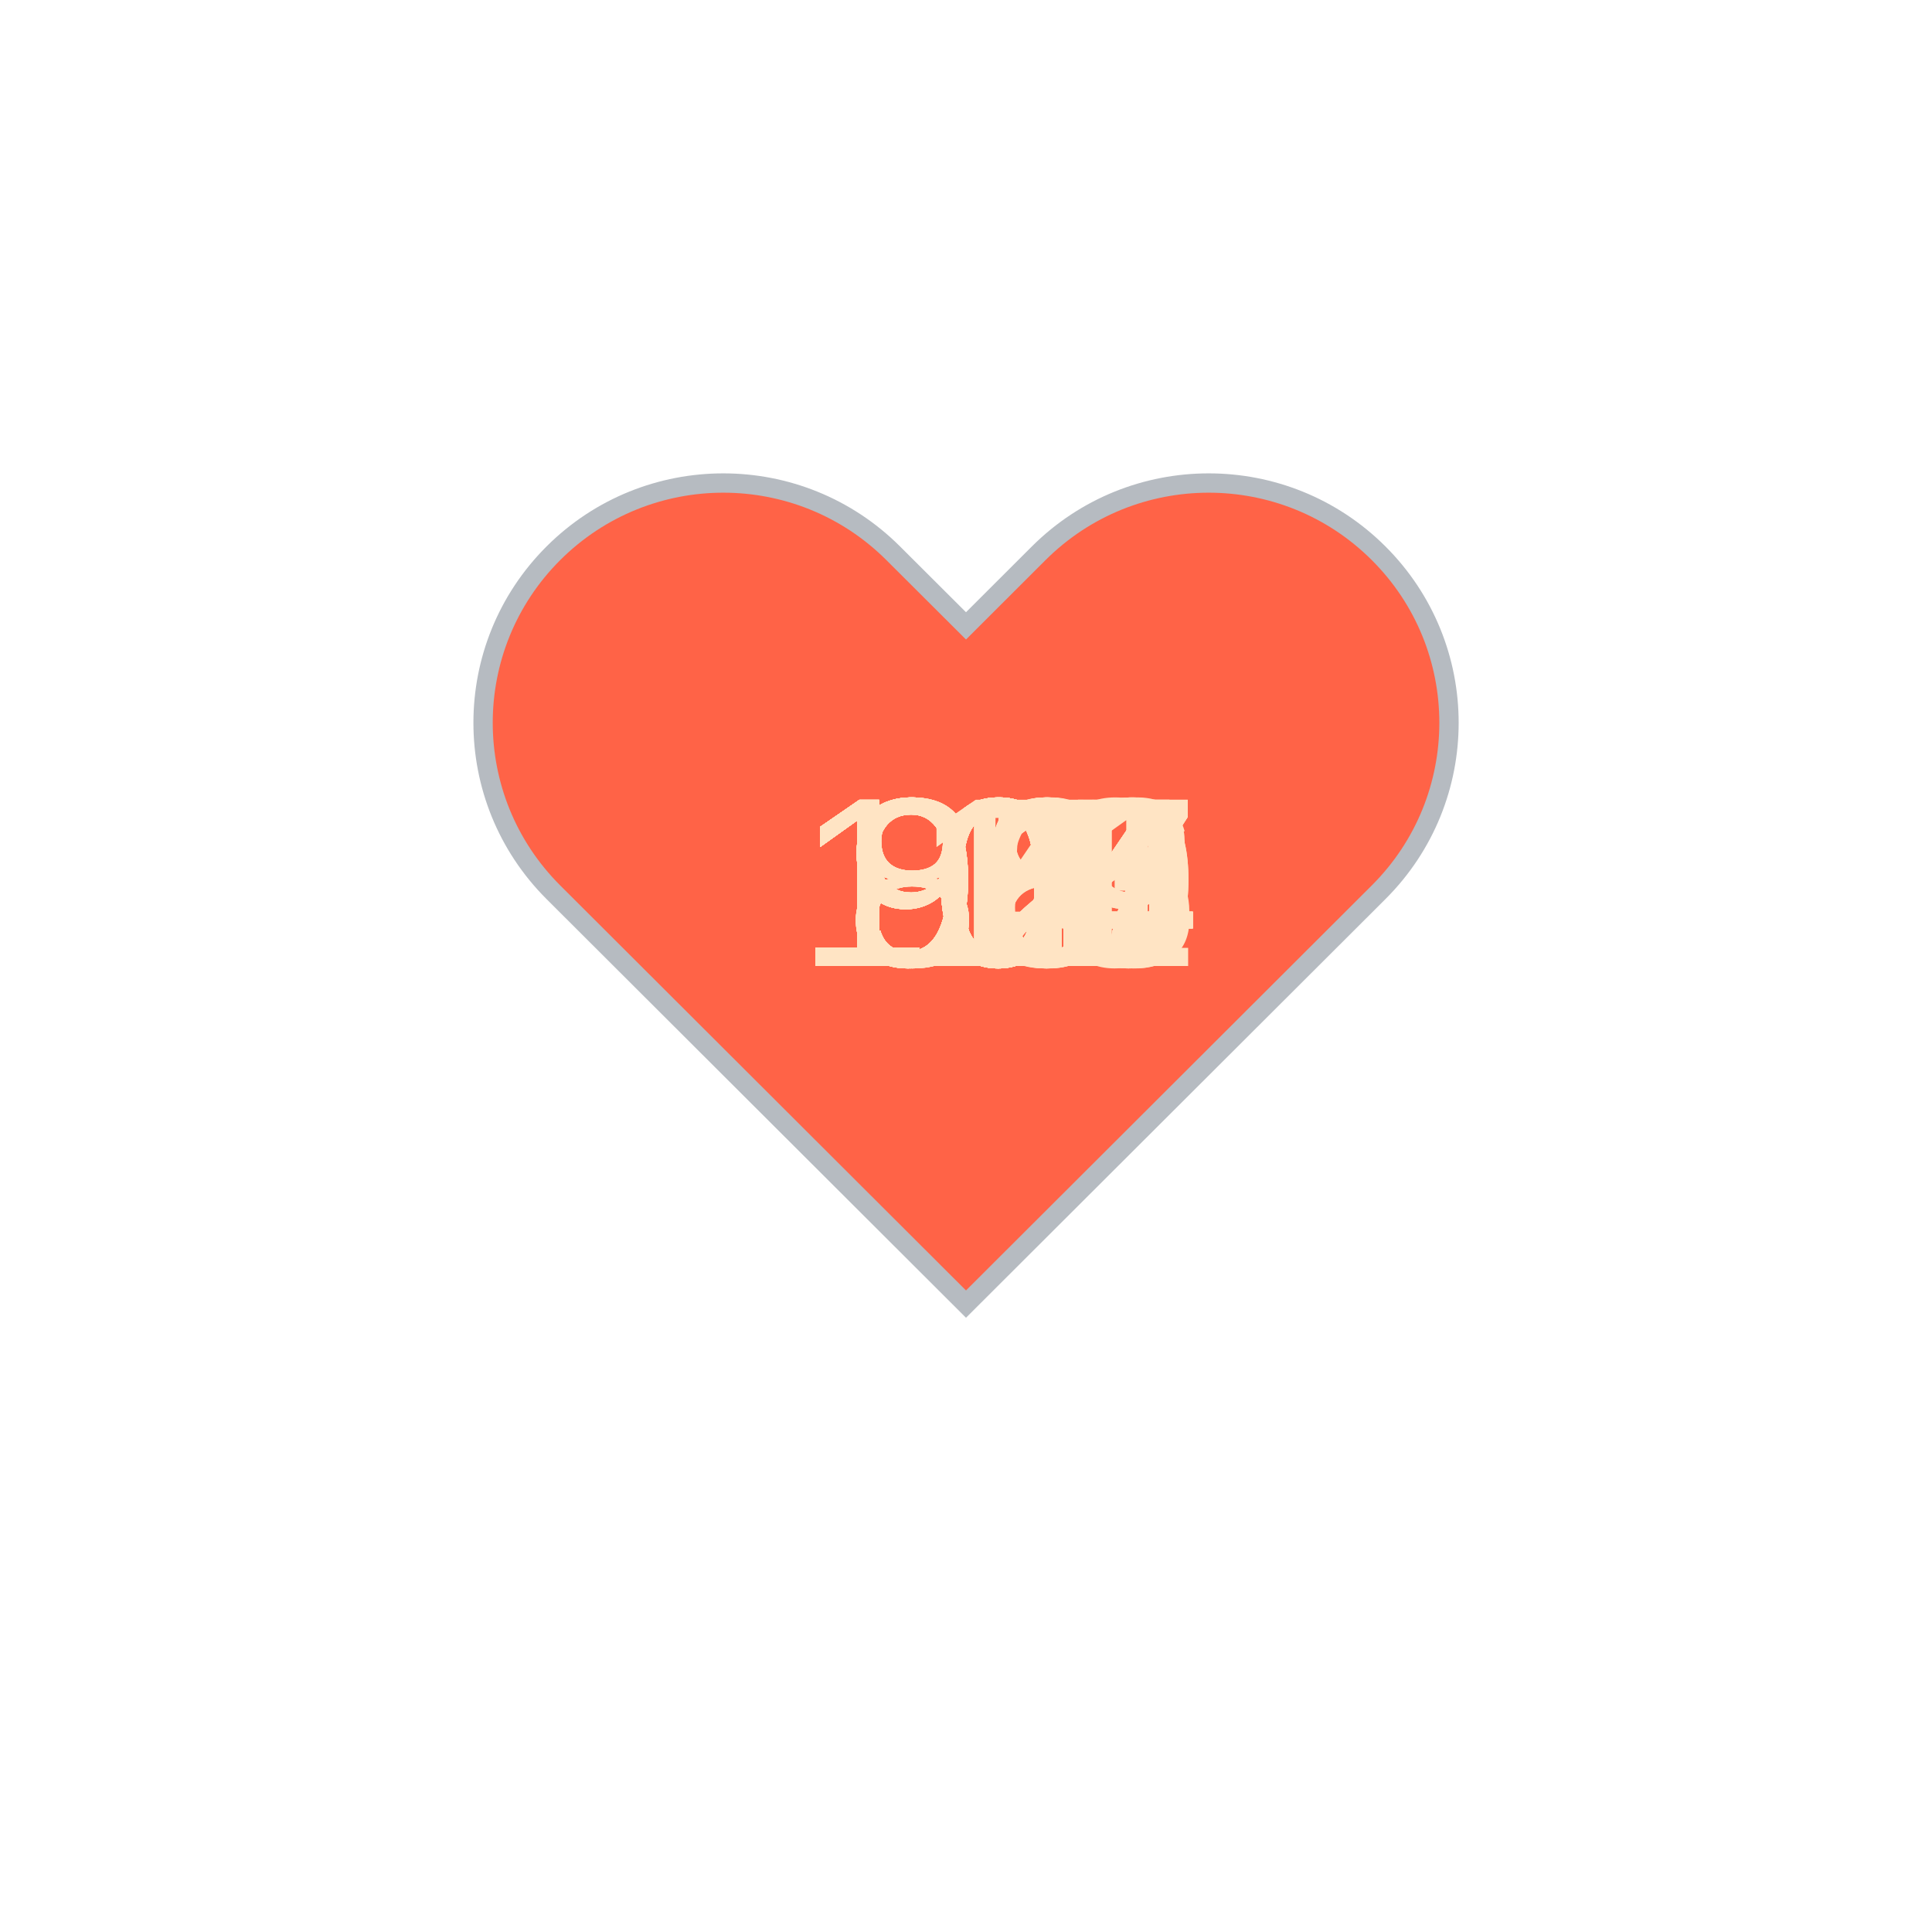
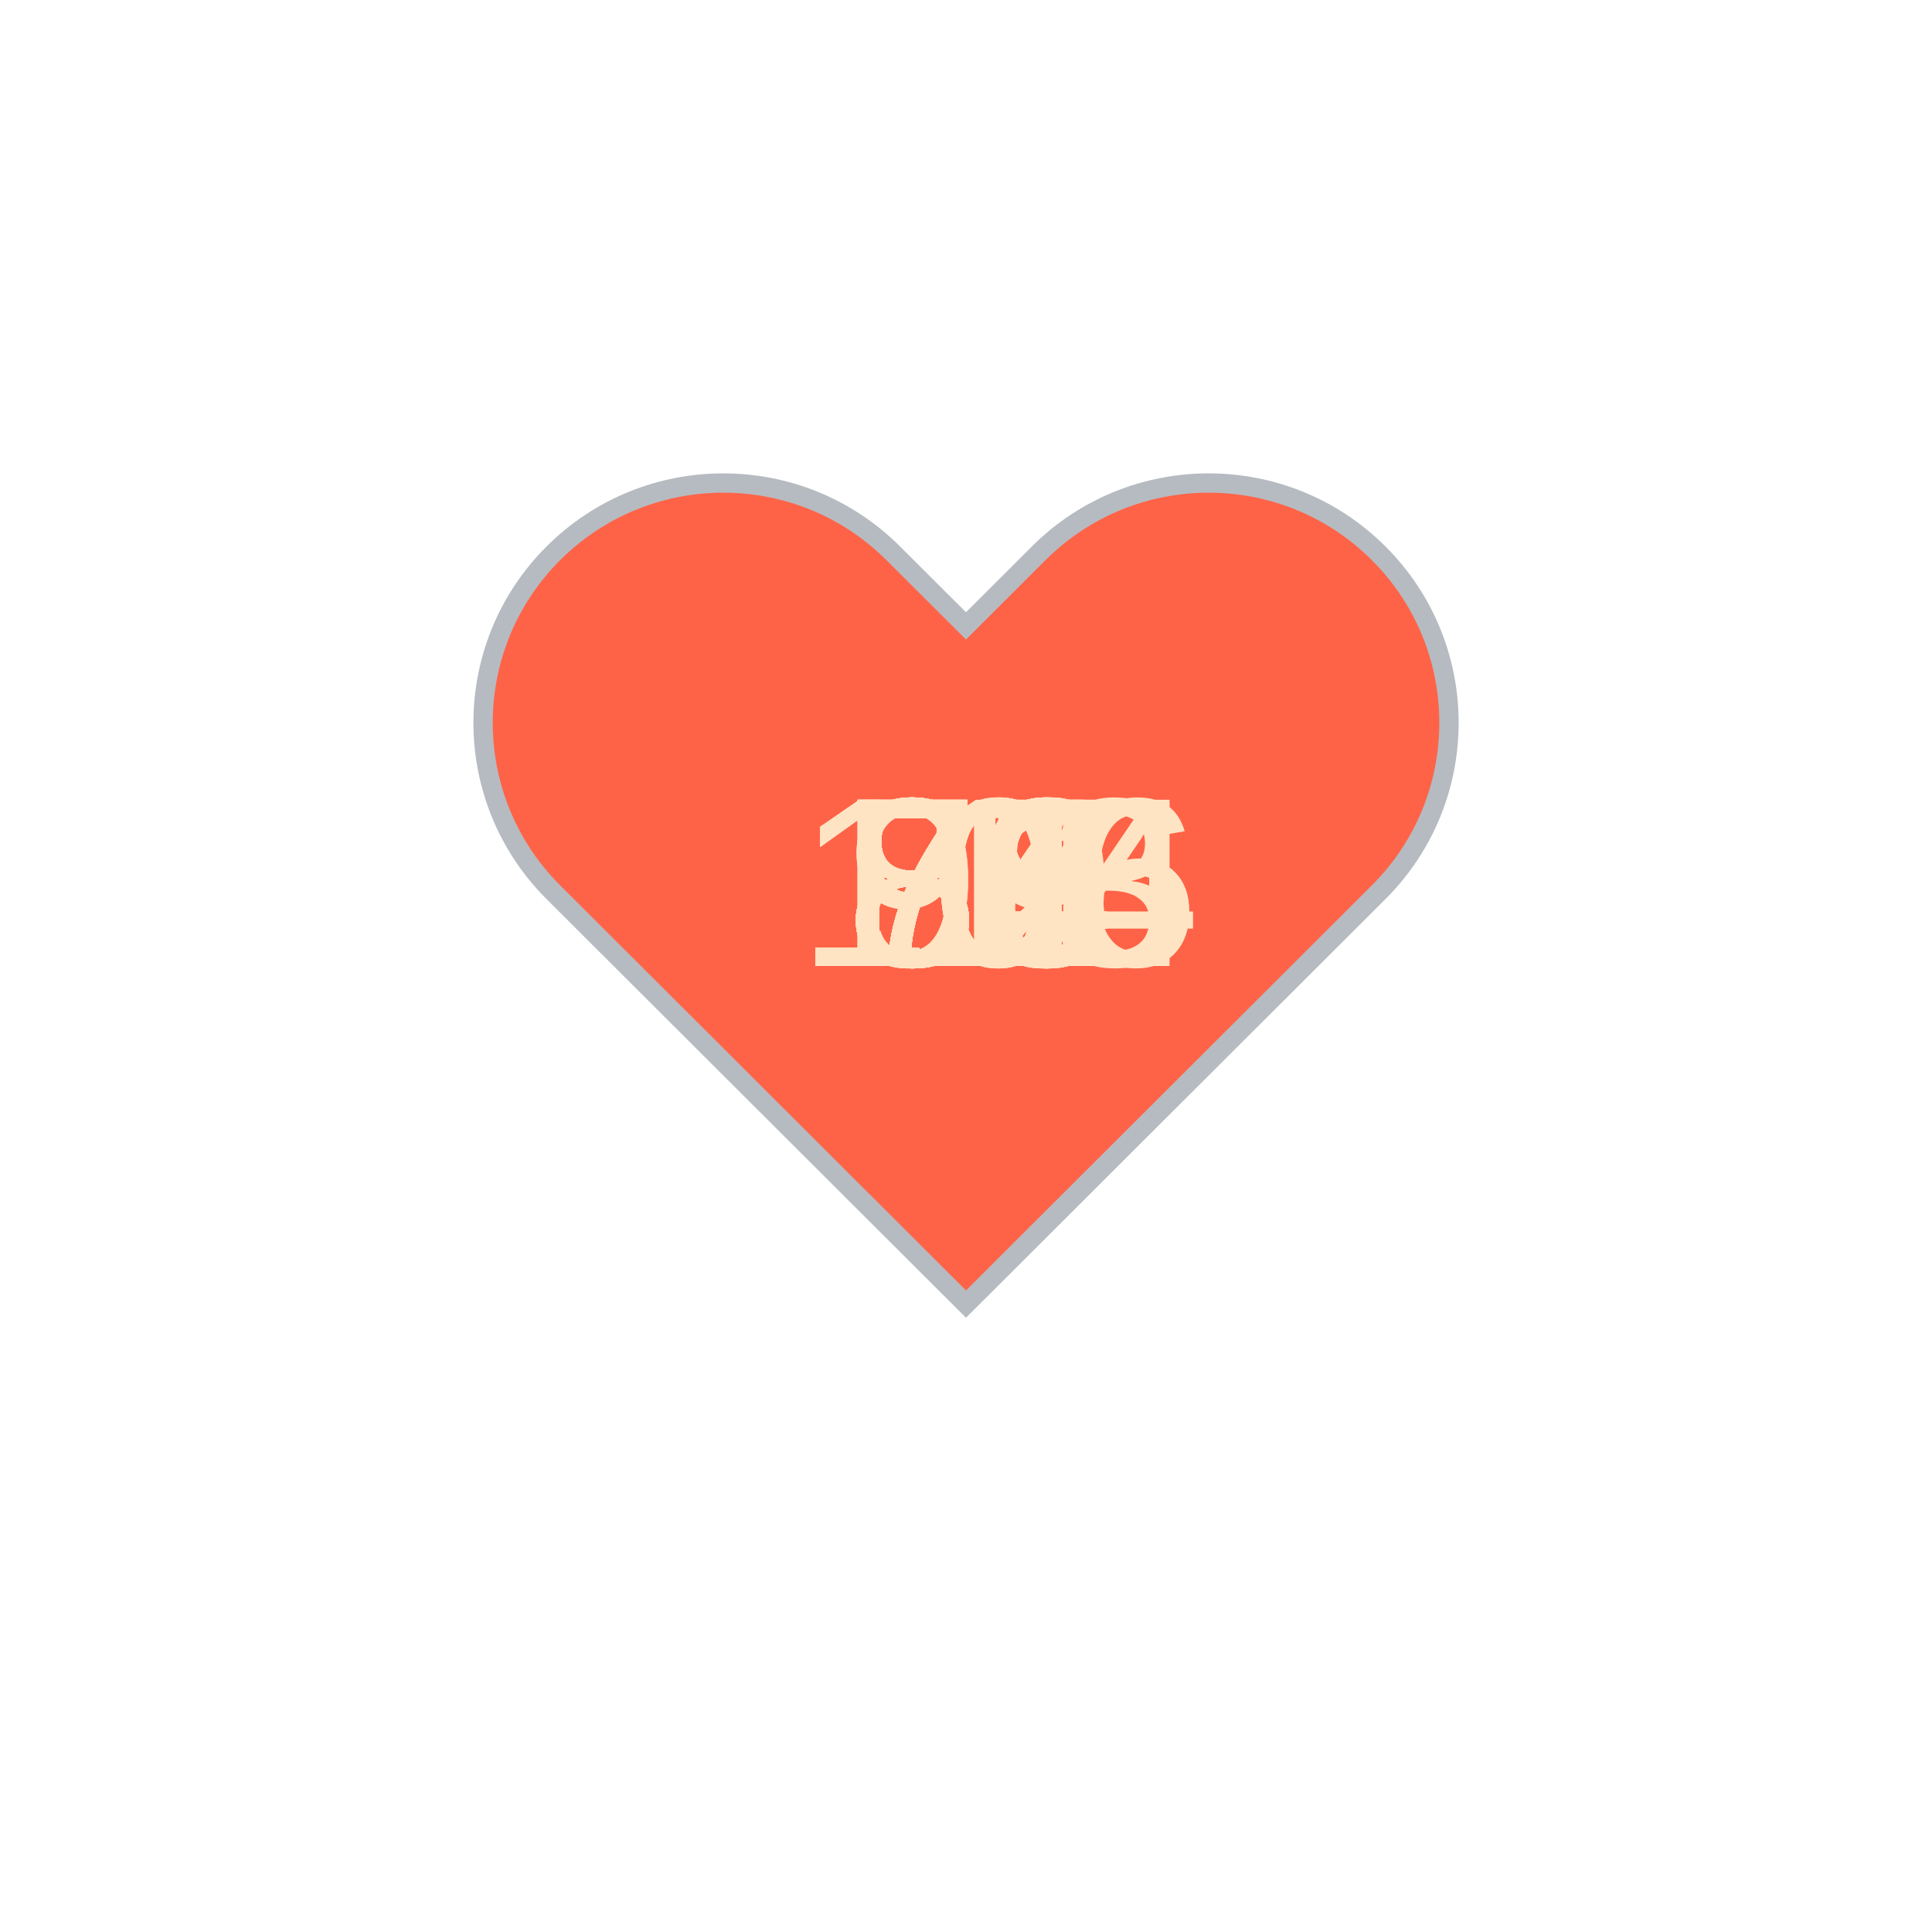
<svg xmlns="http://www.w3.org/2000/svg" baseProfile="full" height="150" version="1.1" viewBox="0,0,200,200" width="150">
  <defs />
  <g transform="translate(100 100)">
    <path d="M92.71,7.27L92.71,7.27c-9.71-9.69-25.46-9.69-35.18,0L50,14.79l-7.54-7.52C32.75-2.42,17-2.42,7.29,7.27v0 c-9.71,9.69-9.71,25.41,0,35.1L50,85l42.71-42.63C102.43,32.68,102.43,16.96,92.71,7.27z" fill="tomato" stroke="#B6BBC1" stroke-width="2" transform="translate(-50 -50)" />
    <animateTransform additive="sum" attributeName="transform" dur="1.2s" repeatCount="indefinite" type="scale" values="1; 1.5; 1.25; 1.5; 1.5; 1;" />
-     <text fill="bisque" style="font-size:25px; font-family:Arial" transform="translate(-12.5 0)">92<animate attributeName="visibility" dur="36.0s" keyTimes="0;0.03;0.07;0.1;0.13;0.17;0.2;0.23;0.27;0.3;0.33;0.37;0.4;0.43;0.47;0.5;0.53;0.57;0.6;0.63;0.67;0.7;0.73;0.77;0.8;0.83;0.87;0.9;0.93;0.97;1.0" repeatCount="indefinite" values="visible;hidden;hidden;hidden;hidden;hidden;hidden;hidden;hidden;hidden;hidden;hidden;hidden;hidden;hidden;hidden;hidden;hidden;hidden;hidden;hidden;hidden;hidden;hidden;hidden;hidden;hidden;hidden;hidden;hidden;hidden" />
+     <text fill="bisque" style="font-size:25px; font-family:Arial" transform="translate(-17.5 0)">104<animate attributeName="visibility" dur="36.0s" keyTimes="0;0.03;0.07;0.1;0.13;0.17;0.2;0.23;0.27;0.3;0.33;0.37;0.4;0.43;0.47;0.5;0.53;0.57;0.6;0.63;0.67;0.7;0.73;0.77;0.8;0.83;0.87;0.9;0.93;0.97;1.0" repeatCount="indefinite" values="visible;hidden;hidden;hidden;hidden;hidden;hidden;hidden;hidden;hidden;hidden;hidden;hidden;hidden;hidden;hidden;hidden;hidden;hidden;hidden;hidden;hidden;hidden;hidden;hidden;hidden;hidden;hidden;hidden;hidden;hidden" />
    </text>
-     <text fill="bisque" style="font-size:25px; font-family:Arial" transform="translate(-12.5 0)">92<animate attributeName="visibility" dur="36.0s" keyTimes="0;0.03;0.07;0.1;0.13;0.17;0.2;0.23;0.27;0.3;0.33;0.37;0.4;0.43;0.47;0.5;0.53;0.57;0.6;0.63;0.67;0.7;0.73;0.77;0.8;0.83;0.87;0.9;0.93;0.97;1.0" repeatCount="indefinite" values="hidden;visible;hidden;hidden;hidden;hidden;hidden;hidden;hidden;hidden;hidden;hidden;hidden;hidden;hidden;hidden;hidden;hidden;hidden;hidden;hidden;hidden;hidden;hidden;hidden;hidden;hidden;hidden;hidden;hidden;hidden" />
+     <text fill="bisque" style="font-size:25px; font-family:Arial" transform="translate(-12.5 0)">85<animate attributeName="visibility" dur="36.0s" keyTimes="0;0.03;0.07;0.1;0.13;0.17;0.2;0.23;0.27;0.3;0.33;0.37;0.4;0.43;0.47;0.5;0.53;0.57;0.6;0.63;0.67;0.7;0.73;0.77;0.8;0.83;0.87;0.9;0.93;0.97;1.0" repeatCount="indefinite" values="hidden;visible;hidden;hidden;hidden;hidden;hidden;hidden;hidden;hidden;hidden;hidden;hidden;hidden;hidden;hidden;hidden;hidden;hidden;hidden;hidden;hidden;hidden;hidden;hidden;hidden;hidden;hidden;hidden;hidden;hidden" />
    </text>
-     <text fill="bisque" style="font-size:25px; font-family:Arial" transform="translate(-12.5 0)">91<animate attributeName="visibility" dur="36.0s" keyTimes="0;0.03;0.07;0.1;0.13;0.17;0.2;0.23;0.27;0.3;0.33;0.37;0.4;0.43;0.47;0.5;0.53;0.57;0.6;0.63;0.67;0.7;0.73;0.77;0.8;0.83;0.87;0.9;0.93;0.97;1.0" repeatCount="indefinite" values="hidden;hidden;visible;hidden;hidden;hidden;hidden;hidden;hidden;hidden;hidden;hidden;hidden;hidden;hidden;hidden;hidden;hidden;hidden;hidden;hidden;hidden;hidden;hidden;hidden;hidden;hidden;hidden;hidden;hidden;hidden" />
+     <text fill="bisque" style="font-size:25px; font-family:Arial" transform="translate(-12.5 0)">79<animate attributeName="visibility" dur="36.0s" keyTimes="0;0.03;0.07;0.1;0.13;0.17;0.2;0.23;0.27;0.3;0.33;0.37;0.4;0.43;0.47;0.5;0.53;0.57;0.6;0.63;0.67;0.7;0.73;0.77;0.8;0.83;0.87;0.9;0.93;0.97;1.0" repeatCount="indefinite" values="hidden;hidden;visible;hidden;hidden;hidden;hidden;hidden;hidden;hidden;hidden;hidden;hidden;hidden;hidden;hidden;hidden;hidden;hidden;hidden;hidden;hidden;hidden;hidden;hidden;hidden;hidden;hidden;hidden;hidden;hidden" />
    </text>
-     <text fill="bisque" style="font-size:25px; font-family:Arial" transform="translate(-12.5 0)">98<animate attributeName="visibility" dur="36.0s" keyTimes="0;0.03;0.07;0.1;0.13;0.17;0.2;0.23;0.27;0.3;0.33;0.37;0.4;0.43;0.47;0.5;0.53;0.57;0.6;0.63;0.67;0.7;0.73;0.77;0.8;0.83;0.87;0.9;0.93;0.97;1.0" repeatCount="indefinite" values="hidden;hidden;hidden;visible;hidden;hidden;hidden;hidden;hidden;hidden;hidden;hidden;hidden;hidden;hidden;hidden;hidden;hidden;hidden;hidden;hidden;hidden;hidden;hidden;hidden;hidden;hidden;hidden;hidden;hidden;hidden" />
+     <text fill="bisque" style="font-size:25px; font-family:Arial" transform="translate(-12.5 0)">74<animate attributeName="visibility" dur="36.0s" keyTimes="0;0.03;0.07;0.1;0.13;0.17;0.2;0.23;0.27;0.3;0.33;0.37;0.4;0.43;0.47;0.5;0.53;0.57;0.6;0.63;0.67;0.7;0.73;0.77;0.8;0.83;0.87;0.9;0.93;0.97;1.0" repeatCount="indefinite" values="hidden;hidden;hidden;visible;hidden;hidden;hidden;hidden;hidden;hidden;hidden;hidden;hidden;hidden;hidden;hidden;hidden;hidden;hidden;hidden;hidden;hidden;hidden;hidden;hidden;hidden;hidden;hidden;hidden;hidden;hidden" />
    </text>
-     <text fill="bisque" style="font-size:25px; font-family:Arial" transform="translate(-12.5 0)">96<animate attributeName="visibility" dur="36.0s" keyTimes="0;0.03;0.07;0.1;0.13;0.17;0.2;0.23;0.27;0.3;0.33;0.37;0.4;0.43;0.47;0.5;0.53;0.57;0.6;0.63;0.67;0.7;0.73;0.77;0.8;0.83;0.87;0.9;0.93;0.97;1.0" repeatCount="indefinite" values="hidden;hidden;hidden;hidden;visible;hidden;hidden;hidden;hidden;hidden;hidden;hidden;hidden;hidden;hidden;hidden;hidden;hidden;hidden;hidden;hidden;hidden;hidden;hidden;hidden;hidden;hidden;hidden;hidden;hidden;hidden" />
+     <text fill="bisque" style="font-size:25px; font-family:Arial" transform="translate(-12.5 0)">77<animate attributeName="visibility" dur="36.0s" keyTimes="0;0.03;0.07;0.1;0.13;0.17;0.2;0.23;0.27;0.3;0.33;0.37;0.4;0.43;0.47;0.5;0.53;0.57;0.6;0.63;0.67;0.7;0.73;0.77;0.8;0.83;0.87;0.9;0.93;0.97;1.0" repeatCount="indefinite" values="hidden;hidden;hidden;hidden;visible;hidden;hidden;hidden;hidden;hidden;hidden;hidden;hidden;hidden;hidden;hidden;hidden;hidden;hidden;hidden;hidden;hidden;hidden;hidden;hidden;hidden;hidden;hidden;hidden;hidden;hidden" />
    </text>
-     <text fill="bisque" style="font-size:25px; font-family:Arial" transform="translate(-17.5 0)">101<animate attributeName="visibility" dur="36.0s" keyTimes="0;0.03;0.07;0.1;0.13;0.17;0.2;0.23;0.27;0.3;0.33;0.37;0.4;0.43;0.47;0.5;0.53;0.57;0.6;0.63;0.67;0.7;0.73;0.77;0.8;0.83;0.87;0.9;0.93;0.97;1.0" repeatCount="indefinite" values="hidden;hidden;hidden;hidden;hidden;visible;hidden;hidden;hidden;hidden;hidden;hidden;hidden;hidden;hidden;hidden;hidden;hidden;hidden;hidden;hidden;hidden;hidden;hidden;hidden;hidden;hidden;hidden;hidden;hidden;hidden" />
+     <text fill="bisque" style="font-size:25px; font-family:Arial" transform="translate(-12.5 0)">88<animate attributeName="visibility" dur="36.0s" keyTimes="0;0.03;0.07;0.1;0.13;0.17;0.2;0.23;0.27;0.3;0.33;0.37;0.4;0.43;0.47;0.5;0.53;0.57;0.6;0.63;0.67;0.7;0.73;0.77;0.8;0.83;0.87;0.9;0.93;0.97;1.0" repeatCount="indefinite" values="hidden;hidden;hidden;hidden;hidden;visible;hidden;hidden;hidden;hidden;hidden;hidden;hidden;hidden;hidden;hidden;hidden;hidden;hidden;hidden;hidden;hidden;hidden;hidden;hidden;hidden;hidden;hidden;hidden;hidden;hidden" />
    </text>
-     <text fill="bisque" style="font-size:25px; font-family:Arial" transform="translate(-17.5 0)">107<animate attributeName="visibility" dur="36.0s" keyTimes="0;0.03;0.07;0.1;0.13;0.17;0.2;0.23;0.27;0.3;0.33;0.37;0.4;0.43;0.47;0.5;0.53;0.57;0.6;0.63;0.67;0.7;0.73;0.77;0.8;0.83;0.87;0.9;0.93;0.97;1.0" repeatCount="indefinite" values="hidden;hidden;hidden;hidden;hidden;hidden;visible;hidden;hidden;hidden;hidden;hidden;hidden;hidden;hidden;hidden;hidden;hidden;hidden;hidden;hidden;hidden;hidden;hidden;hidden;hidden;hidden;hidden;hidden;hidden;hidden" />
+     <text fill="bisque" style="font-size:25px; font-family:Arial" transform="translate(-12.5 0)">88<animate attributeName="visibility" dur="36.0s" keyTimes="0;0.03;0.07;0.1;0.13;0.17;0.2;0.23;0.27;0.3;0.33;0.37;0.4;0.43;0.47;0.5;0.53;0.57;0.6;0.63;0.67;0.7;0.73;0.77;0.8;0.83;0.87;0.9;0.93;0.97;1.0" repeatCount="indefinite" values="hidden;hidden;hidden;hidden;hidden;hidden;visible;hidden;hidden;hidden;hidden;hidden;hidden;hidden;hidden;hidden;hidden;hidden;hidden;hidden;hidden;hidden;hidden;hidden;hidden;hidden;hidden;hidden;hidden;hidden;hidden" />
    </text>
-     <text fill="bisque" style="font-size:25px; font-family:Arial" transform="translate(-17.5 0)">104<animate attributeName="visibility" dur="36.0s" keyTimes="0;0.03;0.07;0.1;0.13;0.17;0.2;0.23;0.27;0.3;0.33;0.37;0.4;0.43;0.47;0.5;0.53;0.57;0.6;0.63;0.67;0.7;0.73;0.77;0.8;0.83;0.87;0.9;0.93;0.97;1.0" repeatCount="indefinite" values="hidden;hidden;hidden;hidden;hidden;hidden;hidden;visible;hidden;hidden;hidden;hidden;hidden;hidden;hidden;hidden;hidden;hidden;hidden;hidden;hidden;hidden;hidden;hidden;hidden;hidden;hidden;hidden;hidden;hidden;hidden" />
+     <text fill="bisque" style="font-size:25px; font-family:Arial" transform="translate(-12.5 0)">84<animate attributeName="visibility" dur="36.0s" keyTimes="0;0.03;0.07;0.1;0.13;0.17;0.2;0.23;0.27;0.3;0.33;0.37;0.4;0.43;0.47;0.5;0.53;0.57;0.6;0.63;0.67;0.7;0.73;0.77;0.8;0.83;0.87;0.9;0.93;0.97;1.0" repeatCount="indefinite" values="hidden;hidden;hidden;hidden;hidden;hidden;hidden;visible;hidden;hidden;hidden;hidden;hidden;hidden;hidden;hidden;hidden;hidden;hidden;hidden;hidden;hidden;hidden;hidden;hidden;hidden;hidden;hidden;hidden;hidden;hidden" />
    </text>
-     <text fill="bisque" style="font-size:25px; font-family:Arial" transform="translate(-17.5 0)">104<animate attributeName="visibility" dur="36.0s" keyTimes="0;0.03;0.07;0.1;0.13;0.17;0.2;0.23;0.27;0.3;0.33;0.37;0.4;0.43;0.47;0.5;0.53;0.57;0.6;0.63;0.67;0.7;0.73;0.77;0.8;0.83;0.87;0.9;0.93;0.97;1.0" repeatCount="indefinite" values="hidden;hidden;hidden;hidden;hidden;hidden;hidden;hidden;visible;hidden;hidden;hidden;hidden;hidden;hidden;hidden;hidden;hidden;hidden;hidden;hidden;hidden;hidden;hidden;hidden;hidden;hidden;hidden;hidden;hidden;hidden" />
+     <text fill="bisque" style="font-size:25px; font-family:Arial" transform="translate(-12.5 0)">84<animate attributeName="visibility" dur="36.0s" keyTimes="0;0.03;0.07;0.1;0.13;0.17;0.2;0.23;0.27;0.3;0.33;0.37;0.4;0.43;0.47;0.5;0.53;0.57;0.6;0.63;0.67;0.7;0.73;0.77;0.8;0.83;0.87;0.9;0.93;0.97;1.0" repeatCount="indefinite" values="hidden;hidden;hidden;hidden;hidden;hidden;hidden;hidden;visible;hidden;hidden;hidden;hidden;hidden;hidden;hidden;hidden;hidden;hidden;hidden;hidden;hidden;hidden;hidden;hidden;hidden;hidden;hidden;hidden;hidden;hidden" />
    </text>
-     <text fill="bisque" style="font-size:25px; font-family:Arial" transform="translate(-17.5 0)">103<animate attributeName="visibility" dur="36.0s" keyTimes="0;0.03;0.07;0.1;0.13;0.17;0.2;0.23;0.27;0.3;0.33;0.37;0.4;0.43;0.47;0.5;0.53;0.57;0.6;0.63;0.67;0.7;0.73;0.77;0.8;0.83;0.87;0.9;0.93;0.97;1.0" repeatCount="indefinite" values="hidden;hidden;hidden;hidden;hidden;hidden;hidden;hidden;hidden;visible;hidden;hidden;hidden;hidden;hidden;hidden;hidden;hidden;hidden;hidden;hidden;hidden;hidden;hidden;hidden;hidden;hidden;hidden;hidden;hidden;hidden" />
+     <text fill="bisque" style="font-size:25px; font-family:Arial" transform="translate(-12.5 0)">91<animate attributeName="visibility" dur="36.0s" keyTimes="0;0.03;0.07;0.1;0.13;0.17;0.2;0.23;0.27;0.3;0.33;0.37;0.4;0.43;0.47;0.5;0.53;0.57;0.6;0.63;0.67;0.7;0.73;0.77;0.8;0.83;0.87;0.9;0.93;0.97;1.0" repeatCount="indefinite" values="hidden;hidden;hidden;hidden;hidden;hidden;hidden;hidden;hidden;visible;hidden;hidden;hidden;hidden;hidden;hidden;hidden;hidden;hidden;hidden;hidden;hidden;hidden;hidden;hidden;hidden;hidden;hidden;hidden;hidden;hidden" />
    </text>
-     <text fill="bisque" style="font-size:25px; font-family:Arial" transform="translate(-17.5 0)">107<animate attributeName="visibility" dur="36.0s" keyTimes="0;0.03;0.07;0.1;0.13;0.17;0.2;0.23;0.27;0.3;0.33;0.37;0.4;0.43;0.47;0.5;0.53;0.57;0.6;0.63;0.67;0.7;0.73;0.77;0.8;0.83;0.87;0.9;0.93;0.97;1.0" repeatCount="indefinite" values="hidden;hidden;hidden;hidden;hidden;hidden;hidden;hidden;hidden;hidden;visible;hidden;hidden;hidden;hidden;hidden;hidden;hidden;hidden;hidden;hidden;hidden;hidden;hidden;hidden;hidden;hidden;hidden;hidden;hidden;hidden" />
+     <text fill="bisque" style="font-size:25px; font-family:Arial" transform="translate(-12.5 0)">89<animate attributeName="visibility" dur="36.0s" keyTimes="0;0.03;0.07;0.1;0.13;0.17;0.2;0.23;0.27;0.3;0.33;0.37;0.4;0.43;0.47;0.5;0.53;0.57;0.6;0.63;0.67;0.7;0.73;0.77;0.8;0.83;0.87;0.9;0.93;0.97;1.0" repeatCount="indefinite" values="hidden;hidden;hidden;hidden;hidden;hidden;hidden;hidden;hidden;hidden;visible;hidden;hidden;hidden;hidden;hidden;hidden;hidden;hidden;hidden;hidden;hidden;hidden;hidden;hidden;hidden;hidden;hidden;hidden;hidden;hidden" />
    </text>
-     <text fill="bisque" style="font-size:25px; font-family:Arial" transform="translate(-17.5 0)">111<animate attributeName="visibility" dur="36.0s" keyTimes="0;0.03;0.07;0.1;0.13;0.17;0.2;0.23;0.27;0.3;0.33;0.37;0.4;0.43;0.47;0.5;0.53;0.57;0.6;0.63;0.67;0.7;0.73;0.77;0.8;0.83;0.87;0.9;0.93;0.97;1.0" repeatCount="indefinite" values="hidden;hidden;hidden;hidden;hidden;hidden;hidden;hidden;hidden;hidden;hidden;visible;hidden;hidden;hidden;hidden;hidden;hidden;hidden;hidden;hidden;hidden;hidden;hidden;hidden;hidden;hidden;hidden;hidden;hidden;hidden" />
+     <text fill="bisque" style="font-size:25px; font-family:Arial" transform="translate(-12.5 0)">91<animate attributeName="visibility" dur="36.0s" keyTimes="0;0.03;0.07;0.1;0.13;0.17;0.2;0.23;0.27;0.3;0.33;0.37;0.4;0.43;0.47;0.5;0.53;0.57;0.6;0.63;0.67;0.7;0.73;0.77;0.8;0.83;0.87;0.9;0.93;0.97;1.0" repeatCount="indefinite" values="hidden;hidden;hidden;hidden;hidden;hidden;hidden;hidden;hidden;hidden;hidden;visible;hidden;hidden;hidden;hidden;hidden;hidden;hidden;hidden;hidden;hidden;hidden;hidden;hidden;hidden;hidden;hidden;hidden;hidden;hidden" />
    </text>
-     <text fill="bisque" style="font-size:25px; font-family:Arial" transform="translate(-17.5 0)">106<animate attributeName="visibility" dur="36.0s" keyTimes="0;0.03;0.07;0.1;0.13;0.17;0.2;0.23;0.27;0.3;0.33;0.37;0.4;0.43;0.47;0.5;0.53;0.57;0.6;0.63;0.67;0.7;0.73;0.77;0.8;0.83;0.87;0.9;0.93;0.97;1.0" repeatCount="indefinite" values="hidden;hidden;hidden;hidden;hidden;hidden;hidden;hidden;hidden;hidden;hidden;hidden;visible;hidden;hidden;hidden;hidden;hidden;hidden;hidden;hidden;hidden;hidden;hidden;hidden;hidden;hidden;hidden;hidden;hidden;hidden" />
+     <text fill="bisque" style="font-size:25px; font-family:Arial" transform="translate(-12.5 0)">83<animate attributeName="visibility" dur="36.0s" keyTimes="0;0.03;0.07;0.1;0.13;0.17;0.2;0.23;0.27;0.3;0.33;0.37;0.4;0.43;0.47;0.5;0.53;0.57;0.6;0.63;0.67;0.7;0.73;0.77;0.8;0.83;0.87;0.9;0.93;0.97;1.0" repeatCount="indefinite" values="hidden;hidden;hidden;hidden;hidden;hidden;hidden;hidden;hidden;hidden;hidden;hidden;visible;hidden;hidden;hidden;hidden;hidden;hidden;hidden;hidden;hidden;hidden;hidden;hidden;hidden;hidden;hidden;hidden;hidden;hidden" />
    </text>
-     <text fill="bisque" style="font-size:25px; font-family:Arial" transform="translate(-17.5 0)">104<animate attributeName="visibility" dur="36.0s" keyTimes="0;0.03;0.07;0.1;0.13;0.17;0.2;0.23;0.27;0.3;0.33;0.37;0.4;0.43;0.47;0.5;0.53;0.57;0.6;0.63;0.67;0.7;0.73;0.77;0.8;0.83;0.87;0.9;0.93;0.97;1.0" repeatCount="indefinite" values="hidden;hidden;hidden;hidden;hidden;hidden;hidden;hidden;hidden;hidden;hidden;hidden;hidden;visible;hidden;hidden;hidden;hidden;hidden;hidden;hidden;hidden;hidden;hidden;hidden;hidden;hidden;hidden;hidden;hidden;hidden" />
+     <text fill="bisque" style="font-size:25px; font-family:Arial" transform="translate(-12.5 0)">83<animate attributeName="visibility" dur="36.0s" keyTimes="0;0.03;0.07;0.1;0.13;0.17;0.2;0.23;0.27;0.3;0.33;0.37;0.4;0.43;0.47;0.5;0.53;0.57;0.6;0.63;0.67;0.7;0.73;0.77;0.8;0.83;0.87;0.9;0.93;0.97;1.0" repeatCount="indefinite" values="hidden;hidden;hidden;hidden;hidden;hidden;hidden;hidden;hidden;hidden;hidden;hidden;hidden;visible;hidden;hidden;hidden;hidden;hidden;hidden;hidden;hidden;hidden;hidden;hidden;hidden;hidden;hidden;hidden;hidden;hidden" />
    </text>
-     <text fill="bisque" style="font-size:25px; font-family:Arial" transform="translate(-17.5 0)">104<animate attributeName="visibility" dur="36.0s" keyTimes="0;0.03;0.07;0.1;0.13;0.17;0.2;0.23;0.27;0.3;0.33;0.37;0.4;0.43;0.47;0.5;0.53;0.57;0.6;0.63;0.67;0.7;0.73;0.77;0.8;0.83;0.87;0.9;0.93;0.97;1.0" repeatCount="indefinite" values="hidden;hidden;hidden;hidden;hidden;hidden;hidden;hidden;hidden;hidden;hidden;hidden;hidden;hidden;visible;hidden;hidden;hidden;hidden;hidden;hidden;hidden;hidden;hidden;hidden;hidden;hidden;hidden;hidden;hidden;hidden" />
+     <text fill="bisque" style="font-size:25px; font-family:Arial" transform="translate(-17.5 0)">106<animate attributeName="visibility" dur="36.0s" keyTimes="0;0.03;0.07;0.1;0.13;0.17;0.2;0.23;0.27;0.3;0.33;0.37;0.4;0.43;0.47;0.5;0.53;0.57;0.6;0.63;0.67;0.7;0.73;0.77;0.8;0.83;0.87;0.9;0.93;0.97;1.0" repeatCount="indefinite" values="hidden;hidden;hidden;hidden;hidden;hidden;hidden;hidden;hidden;hidden;hidden;hidden;hidden;hidden;visible;hidden;hidden;hidden;hidden;hidden;hidden;hidden;hidden;hidden;hidden;hidden;hidden;hidden;hidden;hidden;hidden" />
    </text>
-     <text fill="bisque" style="font-size:25px; font-family:Arial" transform="translate(-17.5 0)">109<animate attributeName="visibility" dur="36.0s" keyTimes="0;0.03;0.07;0.1;0.13;0.17;0.2;0.23;0.27;0.3;0.33;0.37;0.4;0.43;0.47;0.5;0.53;0.57;0.6;0.63;0.67;0.7;0.73;0.77;0.8;0.83;0.87;0.9;0.93;0.97;1.0" repeatCount="indefinite" values="hidden;hidden;hidden;hidden;hidden;hidden;hidden;hidden;hidden;hidden;hidden;hidden;hidden;hidden;hidden;visible;hidden;hidden;hidden;hidden;hidden;hidden;hidden;hidden;hidden;hidden;hidden;hidden;hidden;hidden;hidden" />
+     <text fill="bisque" style="font-size:25px; font-family:Arial" transform="translate(-12.5 0)">76<animate attributeName="visibility" dur="36.0s" keyTimes="0;0.03;0.07;0.1;0.13;0.17;0.2;0.23;0.27;0.3;0.33;0.37;0.4;0.43;0.47;0.5;0.53;0.57;0.6;0.63;0.67;0.7;0.73;0.77;0.8;0.83;0.87;0.9;0.93;0.97;1.0" repeatCount="indefinite" values="hidden;hidden;hidden;hidden;hidden;hidden;hidden;hidden;hidden;hidden;hidden;hidden;hidden;hidden;hidden;visible;hidden;hidden;hidden;hidden;hidden;hidden;hidden;hidden;hidden;hidden;hidden;hidden;hidden;hidden;hidden" />
    </text>
-     <text fill="bisque" style="font-size:25px; font-family:Arial" transform="translate(-17.5 0)">109<animate attributeName="visibility" dur="36.0s" keyTimes="0;0.03;0.07;0.1;0.13;0.17;0.2;0.23;0.27;0.3;0.33;0.37;0.4;0.43;0.47;0.5;0.53;0.57;0.6;0.63;0.67;0.7;0.73;0.77;0.8;0.83;0.87;0.9;0.93;0.97;1.0" repeatCount="indefinite" values="hidden;hidden;hidden;hidden;hidden;hidden;hidden;hidden;hidden;hidden;hidden;hidden;hidden;hidden;hidden;hidden;visible;hidden;hidden;hidden;hidden;hidden;hidden;hidden;hidden;hidden;hidden;hidden;hidden;hidden;hidden" />
+     <text fill="bisque" style="font-size:25px; font-family:Arial" transform="translate(-12.5 0)">84<animate attributeName="visibility" dur="36.0s" keyTimes="0;0.03;0.07;0.1;0.13;0.17;0.2;0.23;0.27;0.3;0.33;0.37;0.4;0.43;0.47;0.5;0.53;0.57;0.6;0.63;0.67;0.7;0.73;0.77;0.8;0.83;0.87;0.9;0.93;0.97;1.0" repeatCount="indefinite" values="hidden;hidden;hidden;hidden;hidden;hidden;hidden;hidden;hidden;hidden;hidden;hidden;hidden;hidden;hidden;hidden;visible;hidden;hidden;hidden;hidden;hidden;hidden;hidden;hidden;hidden;hidden;hidden;hidden;hidden;hidden" />
    </text>
-     <text fill="bisque" style="font-size:25px; font-family:Arial" transform="translate(-17.5 0)">110<animate attributeName="visibility" dur="36.0s" keyTimes="0;0.03;0.07;0.1;0.13;0.17;0.2;0.23;0.27;0.3;0.33;0.37;0.4;0.43;0.47;0.5;0.53;0.57;0.6;0.63;0.67;0.7;0.73;0.77;0.8;0.83;0.87;0.9;0.93;0.97;1.0" repeatCount="indefinite" values="hidden;hidden;hidden;hidden;hidden;hidden;hidden;hidden;hidden;hidden;hidden;hidden;hidden;hidden;hidden;hidden;hidden;visible;hidden;hidden;hidden;hidden;hidden;hidden;hidden;hidden;hidden;hidden;hidden;hidden;hidden" />
+     <text fill="bisque" style="font-size:25px; font-family:Arial" transform="translate(-12.5 0)">75<animate attributeName="visibility" dur="36.0s" keyTimes="0;0.03;0.07;0.1;0.13;0.17;0.2;0.23;0.27;0.3;0.33;0.37;0.4;0.43;0.47;0.5;0.53;0.57;0.6;0.63;0.67;0.7;0.73;0.77;0.8;0.83;0.87;0.9;0.93;0.97;1.0" repeatCount="indefinite" values="hidden;hidden;hidden;hidden;hidden;hidden;hidden;hidden;hidden;hidden;hidden;hidden;hidden;hidden;hidden;hidden;hidden;visible;hidden;hidden;hidden;hidden;hidden;hidden;hidden;hidden;hidden;hidden;hidden;hidden;hidden" />
    </text>
-     <text fill="bisque" style="font-size:25px; font-family:Arial" transform="translate(-12.5 0)">97<animate attributeName="visibility" dur="36.0s" keyTimes="0;0.03;0.07;0.1;0.13;0.17;0.2;0.23;0.27;0.3;0.33;0.37;0.4;0.43;0.47;0.5;0.53;0.57;0.6;0.63;0.67;0.7;0.73;0.77;0.8;0.83;0.87;0.9;0.93;0.97;1.0" repeatCount="indefinite" values="hidden;hidden;hidden;hidden;hidden;hidden;hidden;hidden;hidden;hidden;hidden;hidden;hidden;hidden;hidden;hidden;hidden;hidden;visible;hidden;hidden;hidden;hidden;hidden;hidden;hidden;hidden;hidden;hidden;hidden;hidden" />
+     <text fill="bisque" style="font-size:25px; font-family:Arial" transform="translate(-12.5 0)">73<animate attributeName="visibility" dur="36.0s" keyTimes="0;0.03;0.07;0.1;0.13;0.17;0.2;0.23;0.27;0.3;0.33;0.37;0.4;0.43;0.47;0.5;0.53;0.57;0.6;0.63;0.67;0.7;0.73;0.77;0.8;0.83;0.87;0.9;0.93;0.97;1.0" repeatCount="indefinite" values="hidden;hidden;hidden;hidden;hidden;hidden;hidden;hidden;hidden;hidden;hidden;hidden;hidden;hidden;hidden;hidden;hidden;hidden;visible;hidden;hidden;hidden;hidden;hidden;hidden;hidden;hidden;hidden;hidden;hidden;hidden" />
    </text>
-     <text fill="bisque" style="font-size:25px; font-family:Arial" transform="translate(-12.5 0)">98<animate attributeName="visibility" dur="36.0s" keyTimes="0;0.03;0.07;0.1;0.13;0.17;0.2;0.23;0.27;0.3;0.33;0.37;0.4;0.43;0.47;0.5;0.53;0.57;0.6;0.63;0.67;0.7;0.73;0.77;0.8;0.83;0.87;0.9;0.93;0.97;1.0" repeatCount="indefinite" values="hidden;hidden;hidden;hidden;hidden;hidden;hidden;hidden;hidden;hidden;hidden;hidden;hidden;hidden;hidden;hidden;hidden;hidden;hidden;visible;hidden;hidden;hidden;hidden;hidden;hidden;hidden;hidden;hidden;hidden;hidden" />
+     <text fill="bisque" style="font-size:25px; font-family:Arial" transform="translate(-12.5 0)">84<animate attributeName="visibility" dur="36.0s" keyTimes="0;0.03;0.07;0.1;0.13;0.17;0.2;0.23;0.27;0.3;0.33;0.37;0.4;0.43;0.47;0.5;0.53;0.57;0.6;0.63;0.67;0.7;0.73;0.77;0.8;0.83;0.87;0.9;0.93;0.97;1.0" repeatCount="indefinite" values="hidden;hidden;hidden;hidden;hidden;hidden;hidden;hidden;hidden;hidden;hidden;hidden;hidden;hidden;hidden;hidden;hidden;hidden;hidden;visible;hidden;hidden;hidden;hidden;hidden;hidden;hidden;hidden;hidden;hidden;hidden" />
    </text>
-     <text fill="bisque" style="font-size:25px; font-family:Arial" transform="translate(-17.5 0)">104<animate attributeName="visibility" dur="36.0s" keyTimes="0;0.03;0.07;0.1;0.13;0.17;0.2;0.23;0.27;0.3;0.33;0.37;0.4;0.43;0.47;0.5;0.53;0.57;0.6;0.63;0.67;0.7;0.73;0.77;0.8;0.83;0.87;0.9;0.93;0.97;1.0" repeatCount="indefinite" values="hidden;hidden;hidden;hidden;hidden;hidden;hidden;hidden;hidden;hidden;hidden;hidden;hidden;hidden;hidden;hidden;hidden;hidden;hidden;hidden;visible;hidden;hidden;hidden;hidden;hidden;hidden;hidden;hidden;hidden;hidden" />
+     <text fill="bisque" style="font-size:25px; font-family:Arial" transform="translate(-12.5 0)">78<animate attributeName="visibility" dur="36.0s" keyTimes="0;0.03;0.07;0.1;0.13;0.17;0.2;0.23;0.27;0.3;0.33;0.37;0.4;0.43;0.47;0.5;0.53;0.57;0.6;0.63;0.67;0.7;0.73;0.77;0.8;0.83;0.87;0.9;0.93;0.97;1.0" repeatCount="indefinite" values="hidden;hidden;hidden;hidden;hidden;hidden;hidden;hidden;hidden;hidden;hidden;hidden;hidden;hidden;hidden;hidden;hidden;hidden;hidden;hidden;visible;hidden;hidden;hidden;hidden;hidden;hidden;hidden;hidden;hidden;hidden" />
    </text>
-     <text fill="bisque" style="font-size:25px; font-family:Arial" transform="translate(-17.5 0)">107<animate attributeName="visibility" dur="36.0s" keyTimes="0;0.03;0.07;0.1;0.13;0.17;0.2;0.23;0.27;0.3;0.33;0.37;0.4;0.43;0.47;0.5;0.53;0.57;0.6;0.63;0.67;0.7;0.73;0.77;0.8;0.83;0.87;0.9;0.93;0.97;1.0" repeatCount="indefinite" values="hidden;hidden;hidden;hidden;hidden;hidden;hidden;hidden;hidden;hidden;hidden;hidden;hidden;hidden;hidden;hidden;hidden;hidden;hidden;hidden;hidden;visible;hidden;hidden;hidden;hidden;hidden;hidden;hidden;hidden;hidden" />
+     <text fill="bisque" style="font-size:25px; font-family:Arial" transform="translate(-12.5 0)">76<animate attributeName="visibility" dur="36.0s" keyTimes="0;0.03;0.07;0.1;0.13;0.17;0.2;0.23;0.27;0.3;0.33;0.37;0.4;0.43;0.47;0.5;0.53;0.57;0.6;0.63;0.67;0.7;0.73;0.77;0.8;0.83;0.87;0.9;0.93;0.97;1.0" repeatCount="indefinite" values="hidden;hidden;hidden;hidden;hidden;hidden;hidden;hidden;hidden;hidden;hidden;hidden;hidden;hidden;hidden;hidden;hidden;hidden;hidden;hidden;hidden;visible;hidden;hidden;hidden;hidden;hidden;hidden;hidden;hidden;hidden" />
    </text>
-     <text fill="bisque" style="font-size:25px; font-family:Arial" transform="translate(-17.5 0)">107<animate attributeName="visibility" dur="36.0s" keyTimes="0;0.03;0.07;0.1;0.13;0.17;0.2;0.23;0.27;0.3;0.33;0.37;0.4;0.43;0.47;0.5;0.53;0.57;0.6;0.63;0.67;0.7;0.73;0.77;0.8;0.83;0.87;0.9;0.93;0.97;1.0" repeatCount="indefinite" values="hidden;hidden;hidden;hidden;hidden;hidden;hidden;hidden;hidden;hidden;hidden;hidden;hidden;hidden;hidden;hidden;hidden;hidden;hidden;hidden;hidden;hidden;visible;hidden;hidden;hidden;hidden;hidden;hidden;hidden;hidden" />
+     <text fill="bisque" style="font-size:25px; font-family:Arial" transform="translate(-12.5 0)">74<animate attributeName="visibility" dur="36.0s" keyTimes="0;0.03;0.07;0.1;0.13;0.17;0.2;0.23;0.27;0.3;0.33;0.37;0.4;0.43;0.47;0.5;0.53;0.57;0.6;0.63;0.67;0.7;0.73;0.77;0.8;0.83;0.87;0.9;0.93;0.97;1.0" repeatCount="indefinite" values="hidden;hidden;hidden;hidden;hidden;hidden;hidden;hidden;hidden;hidden;hidden;hidden;hidden;hidden;hidden;hidden;hidden;hidden;hidden;hidden;hidden;hidden;visible;hidden;hidden;hidden;hidden;hidden;hidden;hidden;hidden" />
    </text>
-     <text fill="bisque" style="font-size:25px; font-family:Arial" transform="translate(-12.5 0)">91<animate attributeName="visibility" dur="36.0s" keyTimes="0;0.03;0.07;0.1;0.13;0.17;0.2;0.23;0.27;0.3;0.33;0.37;0.4;0.43;0.47;0.5;0.53;0.57;0.6;0.63;0.67;0.7;0.73;0.77;0.8;0.83;0.87;0.9;0.93;0.97;1.0" repeatCount="indefinite" values="hidden;hidden;hidden;hidden;hidden;hidden;hidden;hidden;hidden;hidden;hidden;hidden;hidden;hidden;hidden;hidden;hidden;hidden;hidden;hidden;hidden;hidden;hidden;visible;hidden;hidden;hidden;hidden;hidden;hidden;hidden" />
+     <text fill="bisque" style="font-size:25px; font-family:Arial" transform="translate(-12.5 0)">80<animate attributeName="visibility" dur="36.0s" keyTimes="0;0.03;0.07;0.1;0.13;0.17;0.2;0.23;0.27;0.3;0.33;0.37;0.4;0.43;0.47;0.5;0.53;0.57;0.6;0.63;0.67;0.7;0.73;0.77;0.8;0.83;0.87;0.9;0.93;0.97;1.0" repeatCount="indefinite" values="hidden;hidden;hidden;hidden;hidden;hidden;hidden;hidden;hidden;hidden;hidden;hidden;hidden;hidden;hidden;hidden;hidden;hidden;hidden;hidden;hidden;hidden;hidden;visible;hidden;hidden;hidden;hidden;hidden;hidden;hidden" />
    </text>
-     <text fill="bisque" style="font-size:25px; font-family:Arial" transform="translate(-12.5 0)">85<animate attributeName="visibility" dur="36.0s" keyTimes="0;0.03;0.07;0.1;0.13;0.17;0.2;0.23;0.27;0.3;0.33;0.37;0.4;0.43;0.47;0.5;0.53;0.57;0.6;0.63;0.67;0.7;0.73;0.77;0.8;0.83;0.87;0.9;0.93;0.97;1.0" repeatCount="indefinite" values="hidden;hidden;hidden;hidden;hidden;hidden;hidden;hidden;hidden;hidden;hidden;hidden;hidden;hidden;hidden;hidden;hidden;hidden;hidden;hidden;hidden;hidden;hidden;hidden;visible;hidden;hidden;hidden;hidden;hidden;hidden" />
+     <text fill="bisque" style="font-size:25px; font-family:Arial" transform="translate(-12.5 0)">77<animate attributeName="visibility" dur="36.0s" keyTimes="0;0.03;0.07;0.1;0.13;0.17;0.2;0.23;0.27;0.3;0.33;0.37;0.4;0.43;0.47;0.5;0.53;0.57;0.6;0.63;0.67;0.7;0.73;0.77;0.8;0.83;0.87;0.9;0.93;0.97;1.0" repeatCount="indefinite" values="hidden;hidden;hidden;hidden;hidden;hidden;hidden;hidden;hidden;hidden;hidden;hidden;hidden;hidden;hidden;hidden;hidden;hidden;hidden;hidden;hidden;hidden;hidden;hidden;visible;hidden;hidden;hidden;hidden;hidden;hidden" />
    </text>
-     <text fill="bisque" style="font-size:25px; font-family:Arial" transform="translate(-12.5 0)">90<animate attributeName="visibility" dur="36.0s" keyTimes="0;0.03;0.07;0.1;0.13;0.17;0.2;0.23;0.27;0.3;0.33;0.37;0.4;0.43;0.47;0.5;0.53;0.57;0.6;0.63;0.67;0.7;0.73;0.77;0.8;0.83;0.87;0.9;0.93;0.97;1.0" repeatCount="indefinite" values="hidden;hidden;hidden;hidden;hidden;hidden;hidden;hidden;hidden;hidden;hidden;hidden;hidden;hidden;hidden;hidden;hidden;hidden;hidden;hidden;hidden;hidden;hidden;hidden;hidden;visible;hidden;hidden;hidden;hidden;hidden" />
+     <text fill="bisque" style="font-size:25px; font-family:Arial" transform="translate(-17.5 0)">104<animate attributeName="visibility" dur="36.0s" keyTimes="0;0.03;0.07;0.1;0.13;0.17;0.2;0.23;0.27;0.3;0.33;0.37;0.4;0.43;0.47;0.5;0.53;0.57;0.6;0.63;0.67;0.7;0.73;0.77;0.8;0.83;0.87;0.9;0.93;0.97;1.0" repeatCount="indefinite" values="hidden;hidden;hidden;hidden;hidden;hidden;hidden;hidden;hidden;hidden;hidden;hidden;hidden;hidden;hidden;hidden;hidden;hidden;hidden;hidden;hidden;hidden;hidden;hidden;hidden;visible;hidden;hidden;hidden;hidden;hidden" />
    </text>
-     <text fill="bisque" style="font-size:25px; font-family:Arial" transform="translate(-12.5 0)">81<animate attributeName="visibility" dur="36.0s" keyTimes="0;0.03;0.07;0.1;0.13;0.17;0.2;0.23;0.27;0.3;0.33;0.37;0.4;0.43;0.47;0.5;0.53;0.57;0.6;0.63;0.67;0.7;0.73;0.77;0.8;0.83;0.87;0.9;0.93;0.97;1.0" repeatCount="indefinite" values="hidden;hidden;hidden;hidden;hidden;hidden;hidden;hidden;hidden;hidden;hidden;hidden;hidden;hidden;hidden;hidden;hidden;hidden;hidden;hidden;hidden;hidden;hidden;hidden;hidden;hidden;visible;hidden;hidden;hidden;hidden" />
+     <text fill="bisque" style="font-size:25px; font-family:Arial" transform="translate(-17.5 0)">113<animate attributeName="visibility" dur="36.0s" keyTimes="0;0.03;0.07;0.1;0.13;0.17;0.2;0.23;0.27;0.3;0.33;0.37;0.4;0.43;0.47;0.5;0.53;0.57;0.6;0.63;0.67;0.7;0.73;0.77;0.8;0.83;0.87;0.9;0.93;0.97;1.0" repeatCount="indefinite" values="hidden;hidden;hidden;hidden;hidden;hidden;hidden;hidden;hidden;hidden;hidden;hidden;hidden;hidden;hidden;hidden;hidden;hidden;hidden;hidden;hidden;hidden;hidden;hidden;hidden;hidden;visible;hidden;hidden;hidden;hidden" />
    </text>
-     <text fill="bisque" style="font-size:25px; font-family:Arial" transform="translate(-12.5 0)">80<animate attributeName="visibility" dur="36.0s" keyTimes="0;0.03;0.07;0.1;0.13;0.17;0.2;0.23;0.27;0.3;0.33;0.37;0.4;0.43;0.47;0.5;0.53;0.57;0.6;0.63;0.67;0.7;0.73;0.77;0.8;0.83;0.87;0.9;0.93;0.97;1.0" repeatCount="indefinite" values="hidden;hidden;hidden;hidden;hidden;hidden;hidden;hidden;hidden;hidden;hidden;hidden;hidden;hidden;hidden;hidden;hidden;hidden;hidden;hidden;hidden;hidden;hidden;hidden;hidden;hidden;hidden;visible;hidden;hidden;hidden" />
+     <text fill="bisque" style="font-size:25px; font-family:Arial" transform="translate(-12.5 0)">72<animate attributeName="visibility" dur="36.0s" keyTimes="0;0.03;0.07;0.1;0.13;0.17;0.2;0.23;0.27;0.3;0.33;0.37;0.4;0.43;0.47;0.5;0.53;0.57;0.6;0.63;0.67;0.7;0.73;0.77;0.8;0.83;0.87;0.9;0.93;0.97;1.0" repeatCount="indefinite" values="hidden;hidden;hidden;hidden;hidden;hidden;hidden;hidden;hidden;hidden;hidden;hidden;hidden;hidden;hidden;hidden;hidden;hidden;hidden;hidden;hidden;hidden;hidden;hidden;hidden;hidden;hidden;visible;hidden;hidden;hidden" />
    </text>
-     <text fill="bisque" style="font-size:25px; font-family:Arial" transform="translate(-12.5 0)">82<animate attributeName="visibility" dur="36.0s" keyTimes="0;0.03;0.07;0.1;0.13;0.17;0.2;0.23;0.27;0.3;0.33;0.37;0.4;0.43;0.47;0.5;0.53;0.57;0.6;0.63;0.67;0.7;0.73;0.77;0.8;0.83;0.87;0.9;0.93;0.97;1.0" repeatCount="indefinite" values="hidden;hidden;hidden;hidden;hidden;hidden;hidden;hidden;hidden;hidden;hidden;hidden;hidden;hidden;hidden;hidden;hidden;hidden;hidden;hidden;hidden;hidden;hidden;hidden;hidden;hidden;hidden;hidden;visible;hidden;hidden" />
+     <text fill="bisque" style="font-size:25px; font-family:Arial" transform="translate(-12.5 0)">75<animate attributeName="visibility" dur="36.0s" keyTimes="0;0.03;0.07;0.1;0.13;0.17;0.2;0.23;0.27;0.3;0.33;0.37;0.4;0.43;0.47;0.5;0.53;0.57;0.6;0.63;0.67;0.7;0.73;0.77;0.8;0.83;0.87;0.9;0.93;0.97;1.0" repeatCount="indefinite" values="hidden;hidden;hidden;hidden;hidden;hidden;hidden;hidden;hidden;hidden;hidden;hidden;hidden;hidden;hidden;hidden;hidden;hidden;hidden;hidden;hidden;hidden;hidden;hidden;hidden;hidden;hidden;hidden;visible;hidden;hidden" />
    </text>
-     <text fill="bisque" style="font-size:25px; font-family:Arial" transform="translate(-12.5 0)">84<animate attributeName="visibility" dur="36.0s" keyTimes="0;0.03;0.07;0.1;0.13;0.17;0.2;0.23;0.27;0.3;0.33;0.37;0.4;0.43;0.47;0.5;0.53;0.57;0.6;0.63;0.67;0.7;0.73;0.77;0.8;0.83;0.87;0.9;0.93;0.97;1.0" repeatCount="indefinite" values="hidden;hidden;hidden;hidden;hidden;hidden;hidden;hidden;hidden;hidden;hidden;hidden;hidden;hidden;hidden;hidden;hidden;hidden;hidden;hidden;hidden;hidden;hidden;hidden;hidden;hidden;hidden;hidden;hidden;visible;hidden" />
+     <text fill="bisque" style="font-size:25px; font-family:Arial" transform="translate(-12.5 0)">72<animate attributeName="visibility" dur="36.0s" keyTimes="0;0.03;0.07;0.1;0.13;0.17;0.2;0.23;0.27;0.3;0.33;0.37;0.4;0.43;0.47;0.5;0.53;0.57;0.6;0.63;0.67;0.7;0.73;0.77;0.8;0.83;0.87;0.9;0.93;0.97;1.0" repeatCount="indefinite" values="hidden;hidden;hidden;hidden;hidden;hidden;hidden;hidden;hidden;hidden;hidden;hidden;hidden;hidden;hidden;hidden;hidden;hidden;hidden;hidden;hidden;hidden;hidden;hidden;hidden;hidden;hidden;hidden;hidden;visible;hidden" />
    </text>
  </g>
</svg>
